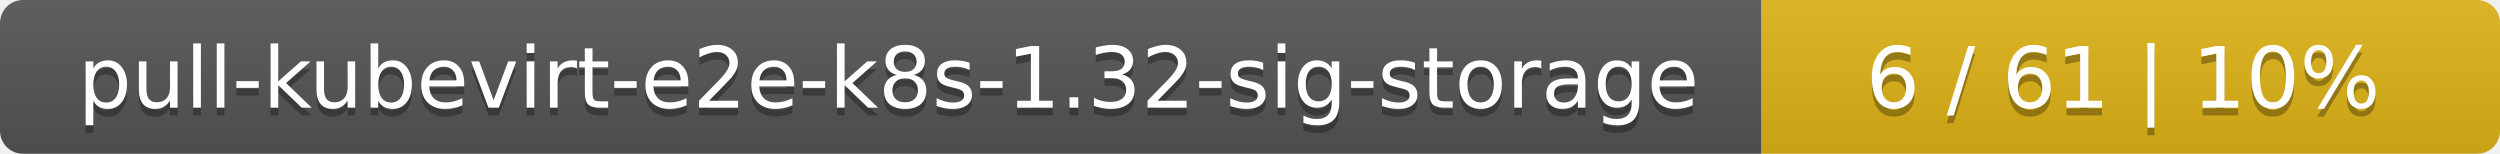
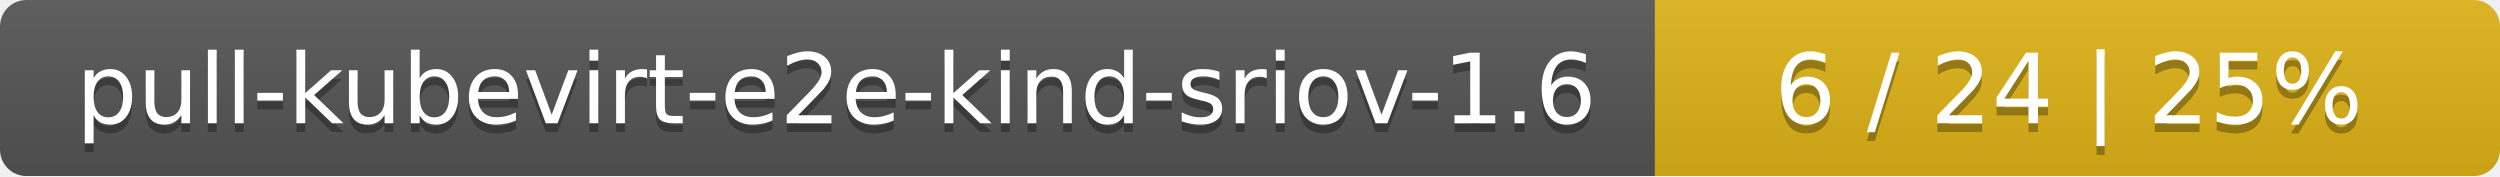
- <svg xmlns="http://www.w3.org/2000/svg" width="325" height="20">
+ <svg xmlns="http://www.w3.org/2000/svg" width="284" height="20">
  <linearGradient id="smooth" x2="0" y2="100%">
    <stop offset="0" stop-color="#bbb" stop-opacity=".1" />
    <stop offset="1" stop-opacity=".1" />
  </linearGradient>
  <mask id="round">
-     <rect width="325" height="20" rx="3" fill="#fff" />
+     <rect width="284" height="20" rx="3" fill="#fff" />
  </mask>
  <g mask="url(#round)">
-     <rect width="229" height="20" fill="#555" />
-     <rect x="229" width="96" height="20" fill="#dfb317" />
-     <rect width="325" height="20" fill="url(#smooth)" />
+     <rect width="188" height="20" fill="#555" />
+     <rect x="188" width="96" height="20" fill="#dfb317" />
+     <rect width="284" height="20" fill="url(#smooth)" />
  </g>
  <g fill="#fff" text-anchor="middle" font-family="DejaVu Sans,Verdana,Geneva,sans-serif" font-size="11">
-     <text x="115.5" y="15" fill="#010101" fill-opacity=".3">pull-kubevirt-e2e-k8s-1.32-sig-storage</text>
-     <text x="115.5" y="14">pull-kubevirt-e2e-k8s-1.32-sig-storage</text>
-     <text x="276" y="15" fill="#010101" fill-opacity=".3">6 / 61    |    10%</text>
-     <text x="276" y="14">6 / 61    |    10%</text>
+     <text x="95" y="15" fill="#010101" fill-opacity=".3">pull-kubevirt-e2e-kind-sriov-1.6</text>
+     <text x="95" y="14">pull-kubevirt-e2e-kind-sriov-1.6</text>
+     <text x="235" y="15" fill="#010101" fill-opacity=".3">6 / 24    |    25%</text>
+     <text x="235" y="14">6 / 24    |    25%</text>
  </g>
</svg>
